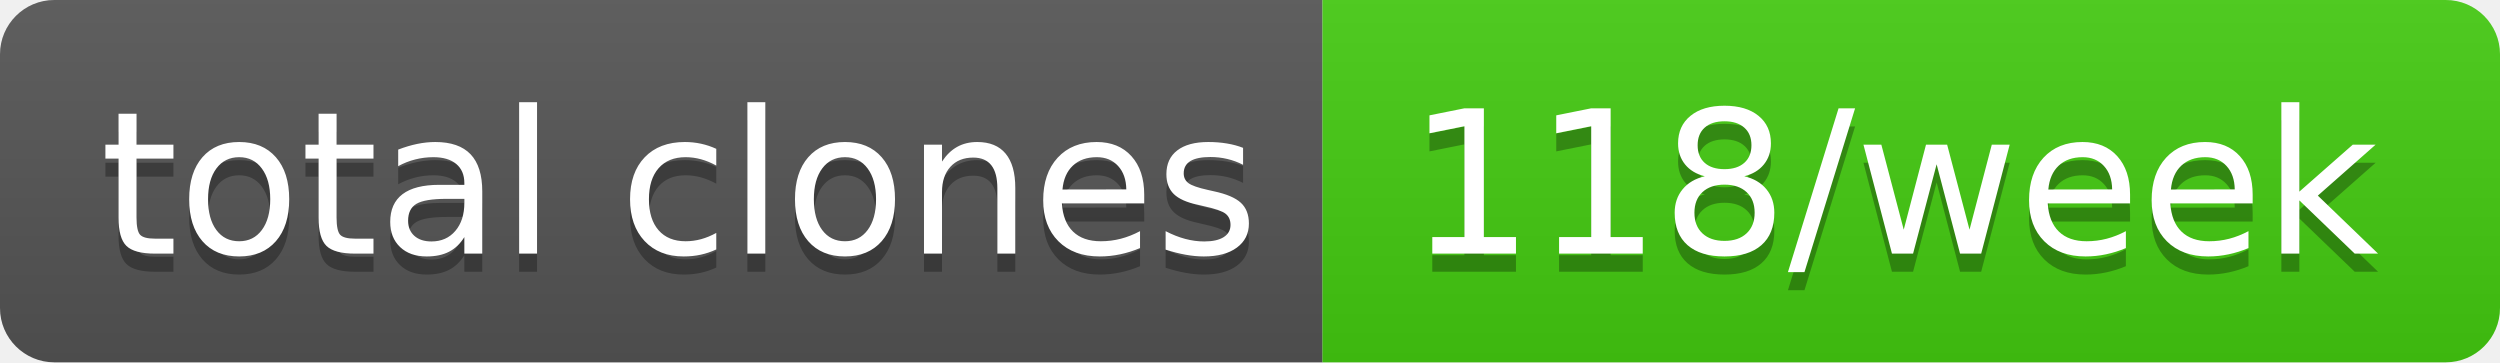
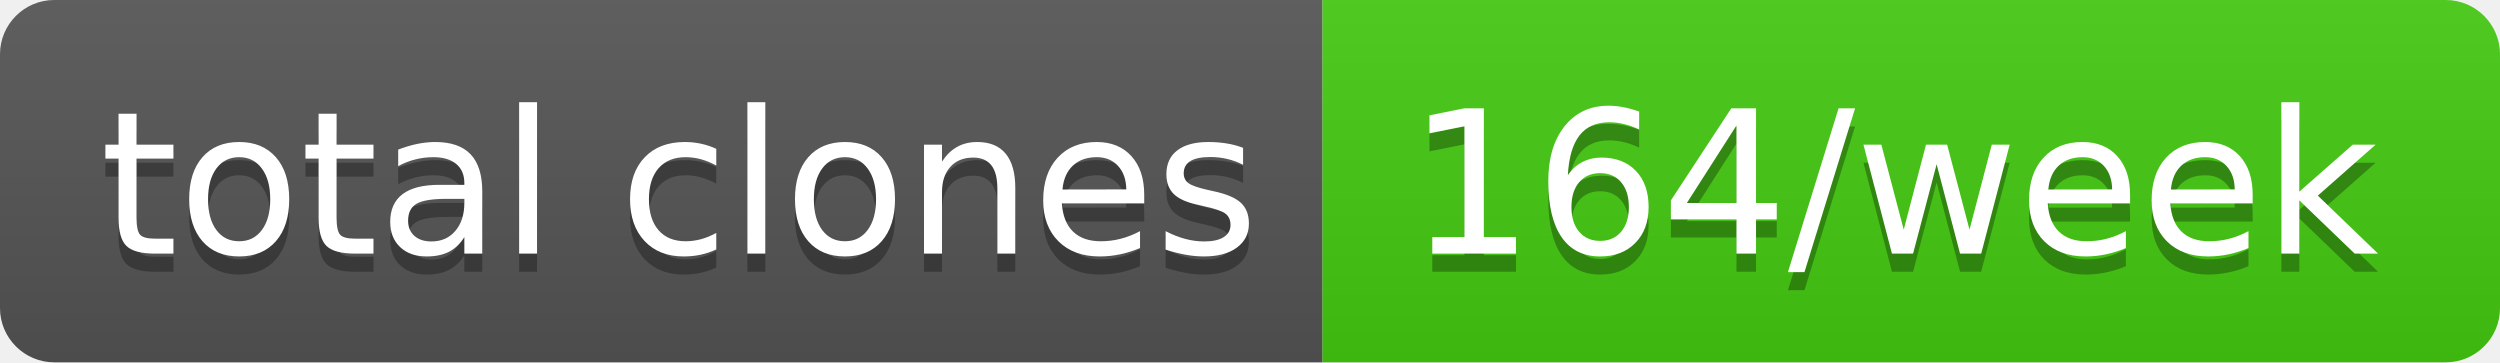
- <svg xmlns="http://www.w3.org/2000/svg" width="138" height="20" role="img" aria-label="total clones: 118/week">
+ <svg xmlns="http://www.w3.org/2000/svg" width="138" height="20" role="img" aria-label="total clones: 164/week">
  <linearGradient id="s" x2="0" y2="100%">
    <stop offset="0" stop-color="#bbb" stop-opacity=".1" />
    <stop offset="1" stop-opacity=".1" />
  </linearGradient>
  <clipPath id="r">
    <rect width="138" height="20" rx="3" fill="#fff" />
  </clipPath>
  <g clip-path="url(#r)">
    <rect width="73" height="20" fill="#555" />
    <rect x="73" width="65" height="20" fill="#4c1" />
    <rect width="138" height="20" fill="url(#s)" />
  </g>
  <g fill="#fff" text-anchor="middle" font-family="Verdana,Geneva,DejaVu Sans,sans-serif" text-rendering="geometricPrecision" font-size="110">
    <text aria-hidden="true" x="375" y="150" fill="#010101" fill-opacity=".3" transform="scale(.1)" textLength="630">total clones</text>
    <text x="375" y="140" transform="scale(.1)" fill="#fff" textLength="630">total clones</text>
-     <text aria-hidden="true" x="1045" y="150" fill="#010101" fill-opacity=".3" transform="scale(.1)" textLength="550">118/week</text>
-     <text x="1045" y="140" transform="scale(.1)" fill="#fff" textLength="550">118/week</text>
+     <text aria-hidden="true" x="1045" y="150" fill="#010101" fill-opacity=".3" transform="scale(.1)" textLength="550">164/week</text>
+     <text x="1045" y="140" transform="scale(.1)" fill="#fff" textLength="550">164/week</text>
  </g>
</svg>
